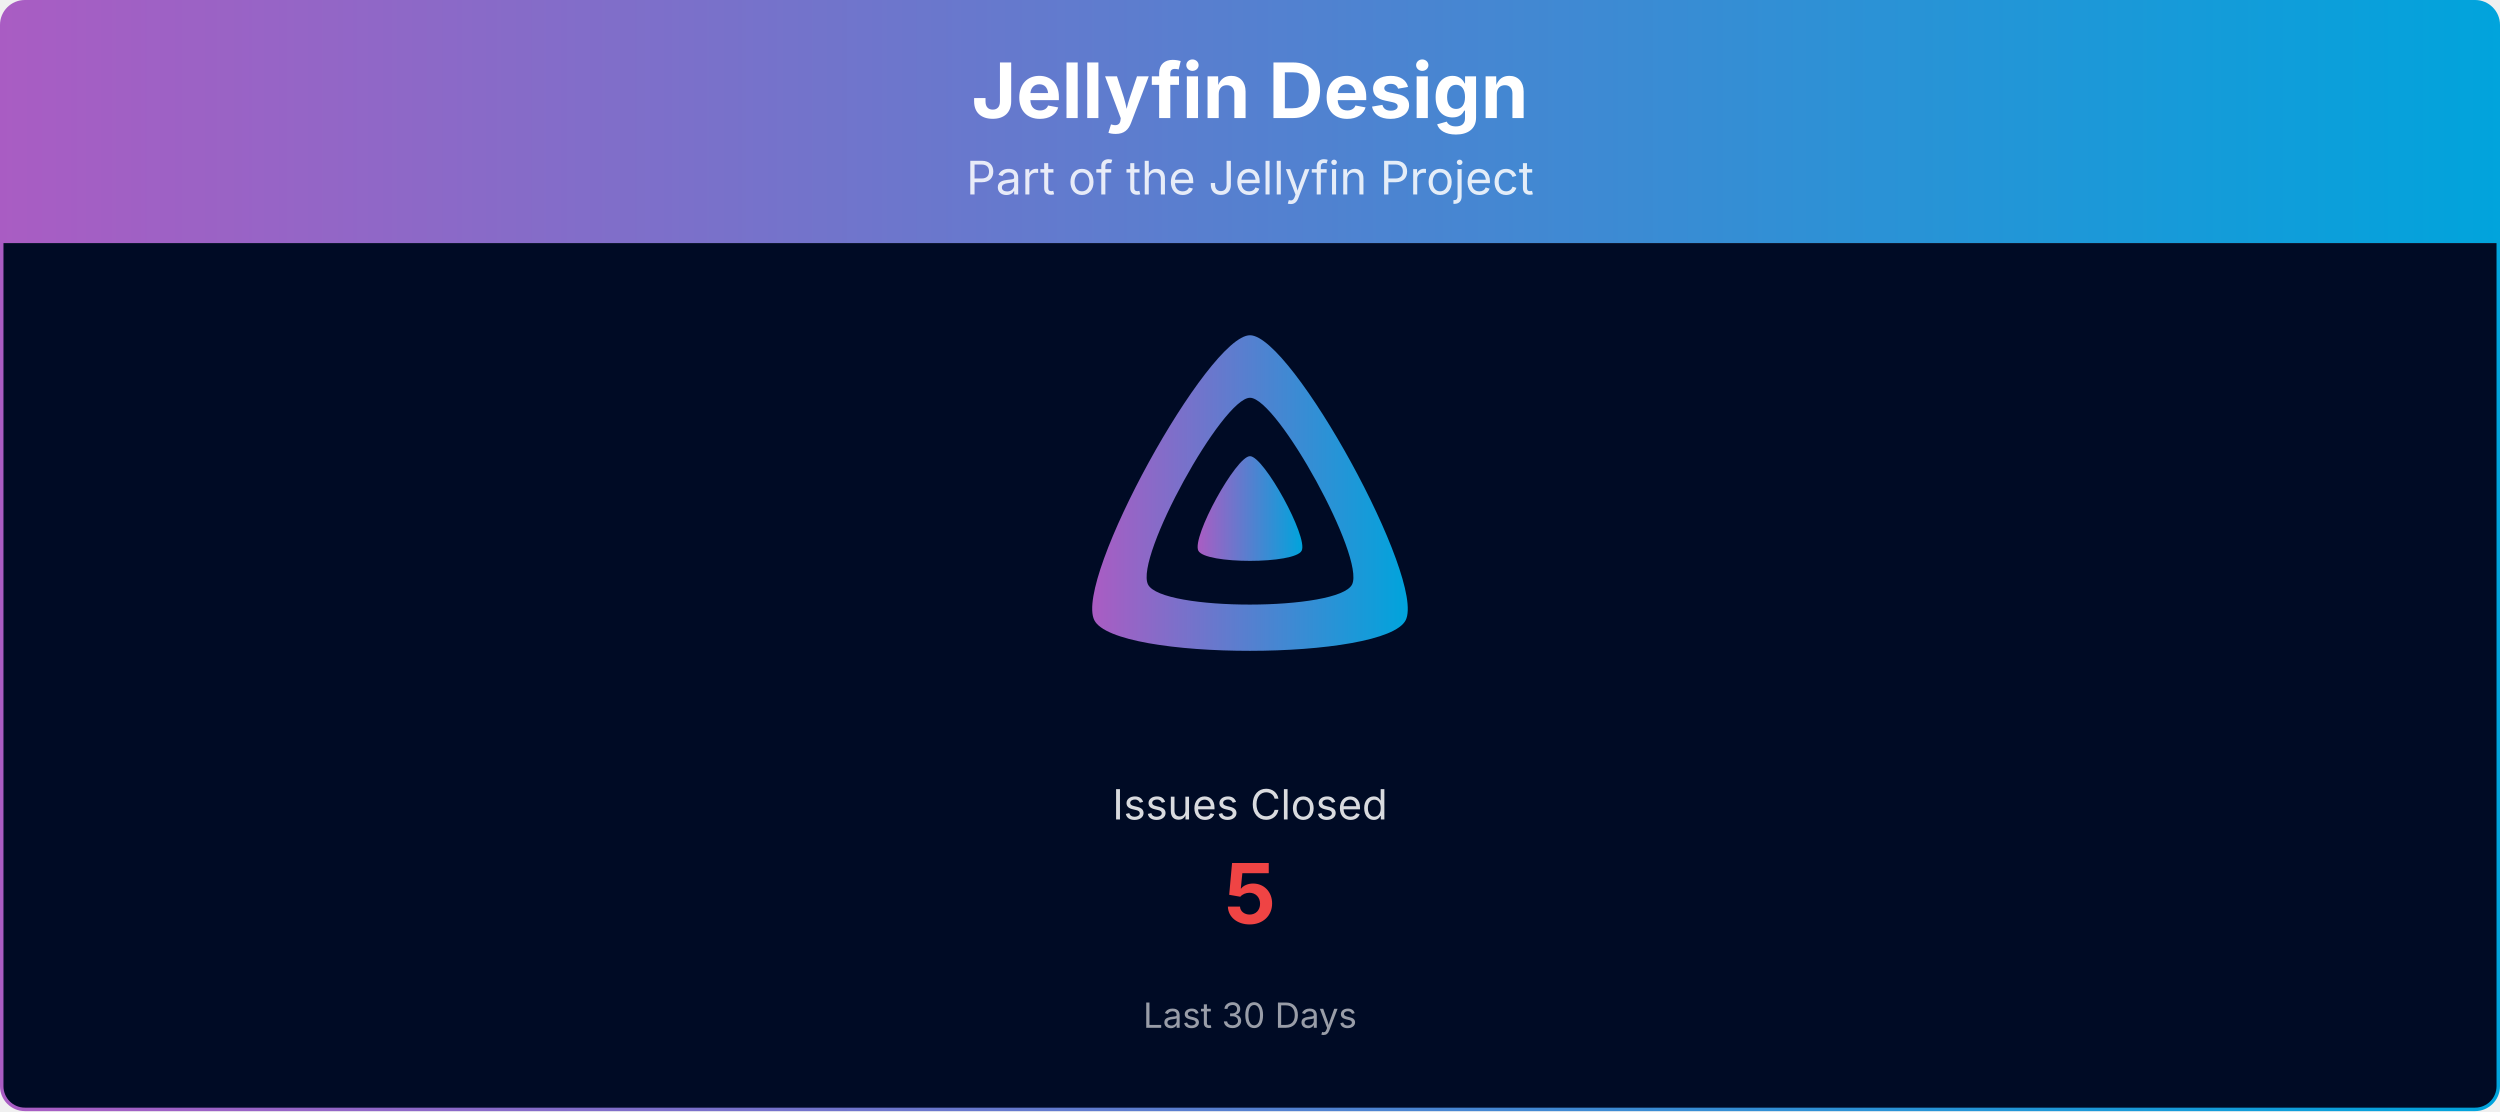
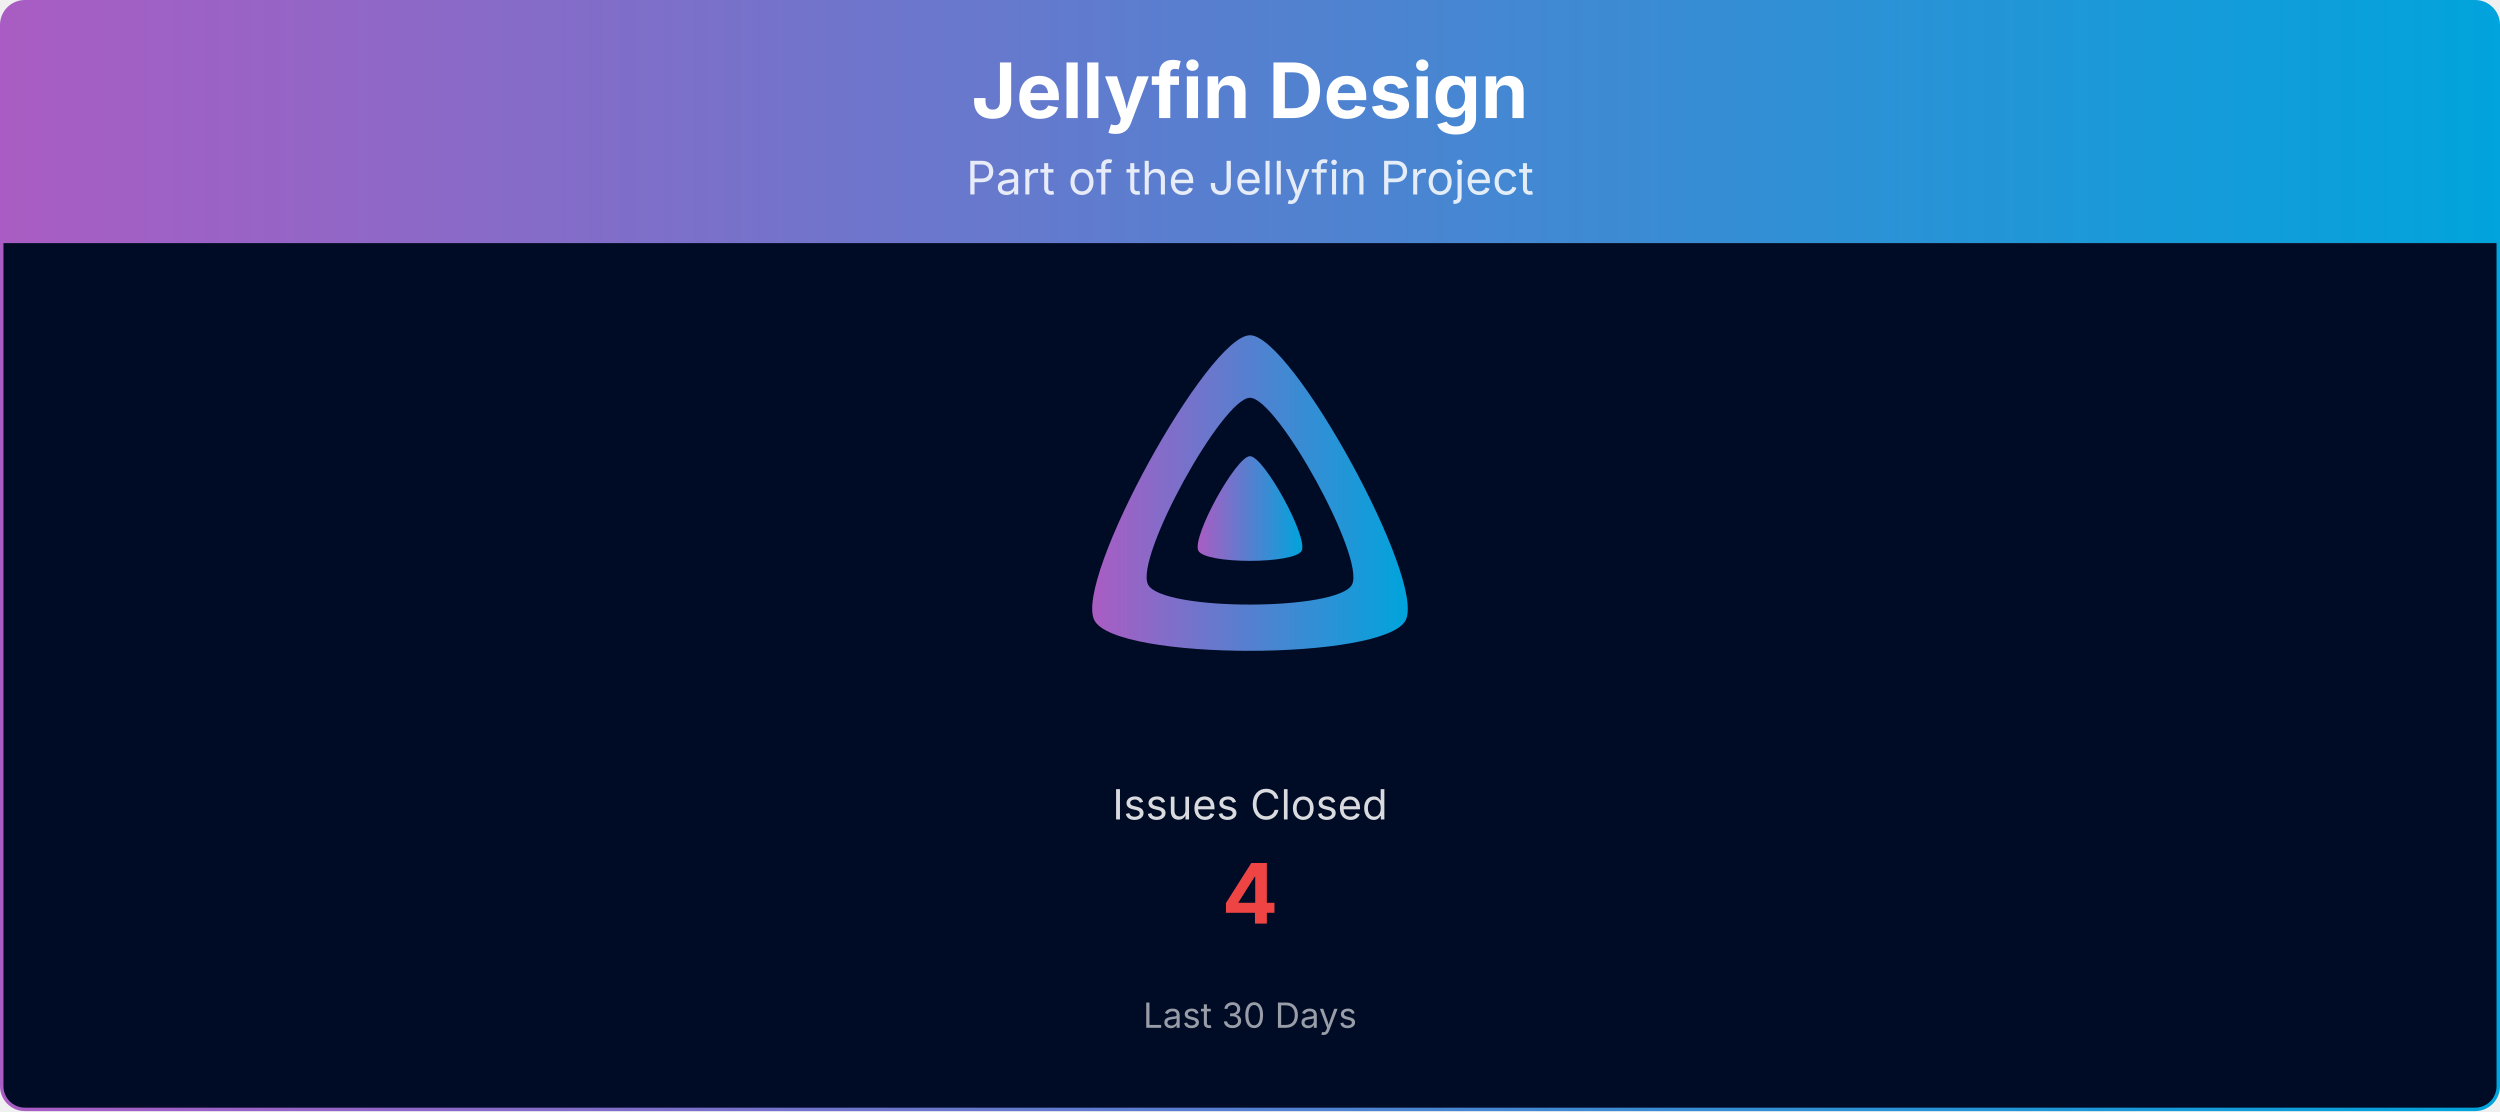
<svg xmlns="http://www.w3.org/2000/svg" viewBox="0 0 1080 480" width="100%" role="img" aria-label="Jellyfin Design">
  <defs>
    <linearGradient id="banner-jellyfin-design-grad" x1="0" y1="0" x2="1" y2="0">
      <stop offset="0%" stop-color="#AA5CC3" />
      <stop offset="100%" stop-color="#00A4DC" />
    </linearGradient>
    <clipPath id="banner-jellyfin-design-grad-clip">
      <rect x="0.75" y="0.75" width="1078.5" height="478.5" rx="10" ry="10" />
    </clipPath>
  </defs>
  <g clip-path="url(#banner-jellyfin-design-grad-clip)">
    <path d="M0.75,10.75 A10.0,10.0 0 0 1 10.75,0.75 L1069.25,0.75 A10.0,10.0 0 0 1 1079.25,10.75 L1079.25,105.00 L0.75,105.00 Z" fill="url(#banner-jellyfin-design-grad)" />
    <text x="540.0" y="51" text-anchor="middle" font-size="33" font-weight="700" font-family="Plus Jakarta Sans, system-ui, -apple-system, Segoe UI, sans-serif" fill="#ffffff">Jellyfin Design</text>
    <text x="540.0" y="84" text-anchor="middle" font-size="20" font-family="Plus Jakarta Sans, system-ui, -apple-system, Segoe UI, sans-serif" fill="#ffffff" opacity="0.85">Part of the Jellyfin Project</text>
    <rect x="0.75" y="105" width="1078.5" height="374.25" fill="#000b25" />
    <g transform="translate(465.00,138.00) scale(0.29297)">
      <path fill="url(#banner-jellyfin-design-grad)" fill-rule="evenodd" d="M256,23.3c-61.6,0-259.8,359.4-229.6,420.1s429.3,60,459.2,0S317.6,23.3,256,23.3zM406.5,390.8c-19.6,39.3-281.1,39.8-300.9,0s110.1-275.3,150.4-275.3S426.1,351.4,406.5,390.8z" />
      <path fill="url(#banner-jellyfin-design-grad)" d="M256,201.6c-20.4,0-86.2,119.3-76.2,139.4s142.5,19.9,152.4,0S276.5,201.6,256,201.6z" />
    </g>
    <text x="540.0" y="354.0" text-anchor="middle" font-size="18" font-family="Plus Jakarta Sans, system-ui, -apple-system, Segoe UI, sans-serif" fill="#ffffff" opacity="0.85">Issues Closed</text>
-     <text x="540.0" y="399.0" text-anchor="middle" font-size="36" font-weight="700" font-family="Plus Jakarta Sans, system-ui, -apple-system, Segoe UI, sans-serif" fill="#ef4444">5</text>
+     <text x="540.0" y="399.0" text-anchor="middle" font-size="36" font-weight="700" font-family="Plus Jakarta Sans, system-ui, -apple-system, Segoe UI, sans-serif" fill="#ef4444">4</text>
    <text x="540.0" y="444.0" text-anchor="middle" font-size="15" font-family="Plus Jakarta Sans, system-ui, -apple-system, Segoe UI, sans-serif" fill="#ffffff" opacity="0.6">Last 30 Days</text>
  </g>
  <rect x="0.75" y="0.75" width="1078.5" height="478.5" rx="10" ry="10" fill="none" stroke="url(#banner-jellyfin-design-grad)" stroke-width="1.5" />
</svg>
